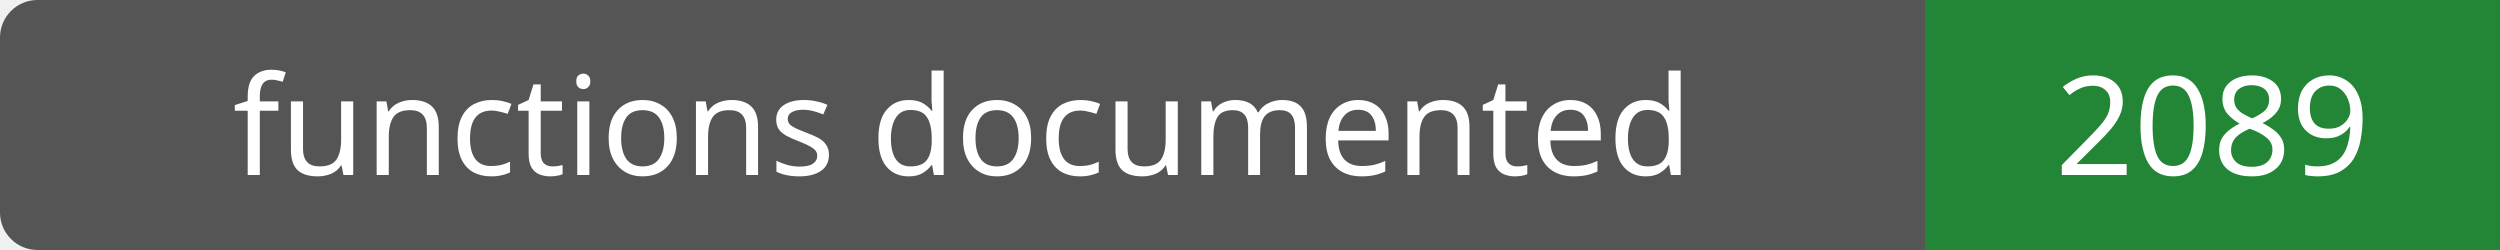
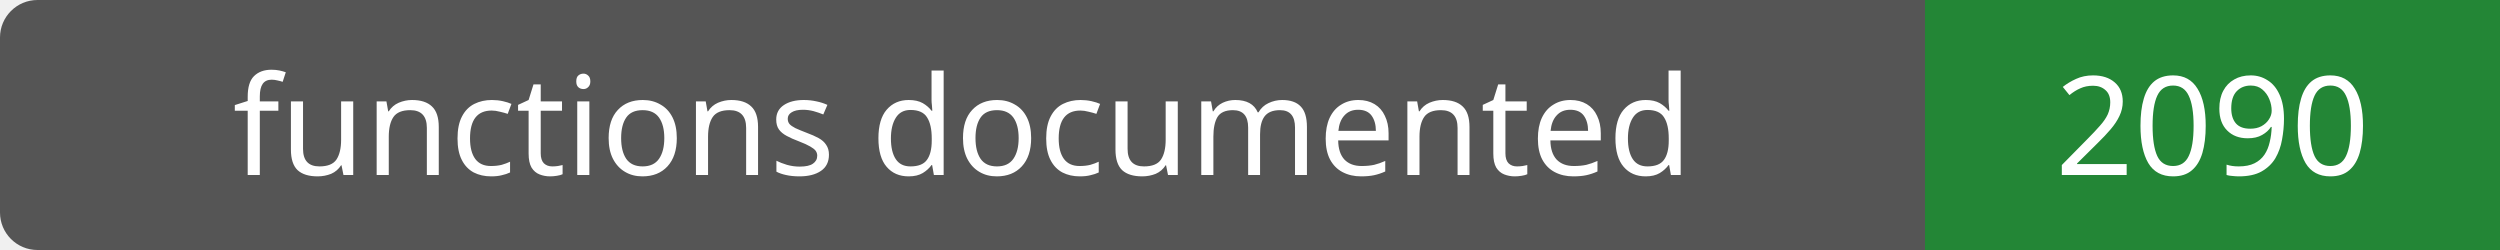
- <svg xmlns="http://www.w3.org/2000/svg" width="200" height="20" role="img" aria-label="functions documented: 2089">
+ <svg xmlns="http://www.w3.org/2000/svg" width="200" height="20" role="img" aria-label="functions documented: 2090">
  <rect width="200" height="20" rx="3" fill="#555" />
  <path fill="#238636" d="M154 0h46v20H154z" />
  <g fill="#fff" text-anchor="middle" font-family="Verdana,sans-serif" font-size="11">
    <text x="77.0" y="14">functions documented</text>
-     <text x="177.0" y="14">2089</text>
+     <text x="177.0" y="14">2090</text>
  </g>
</svg>
